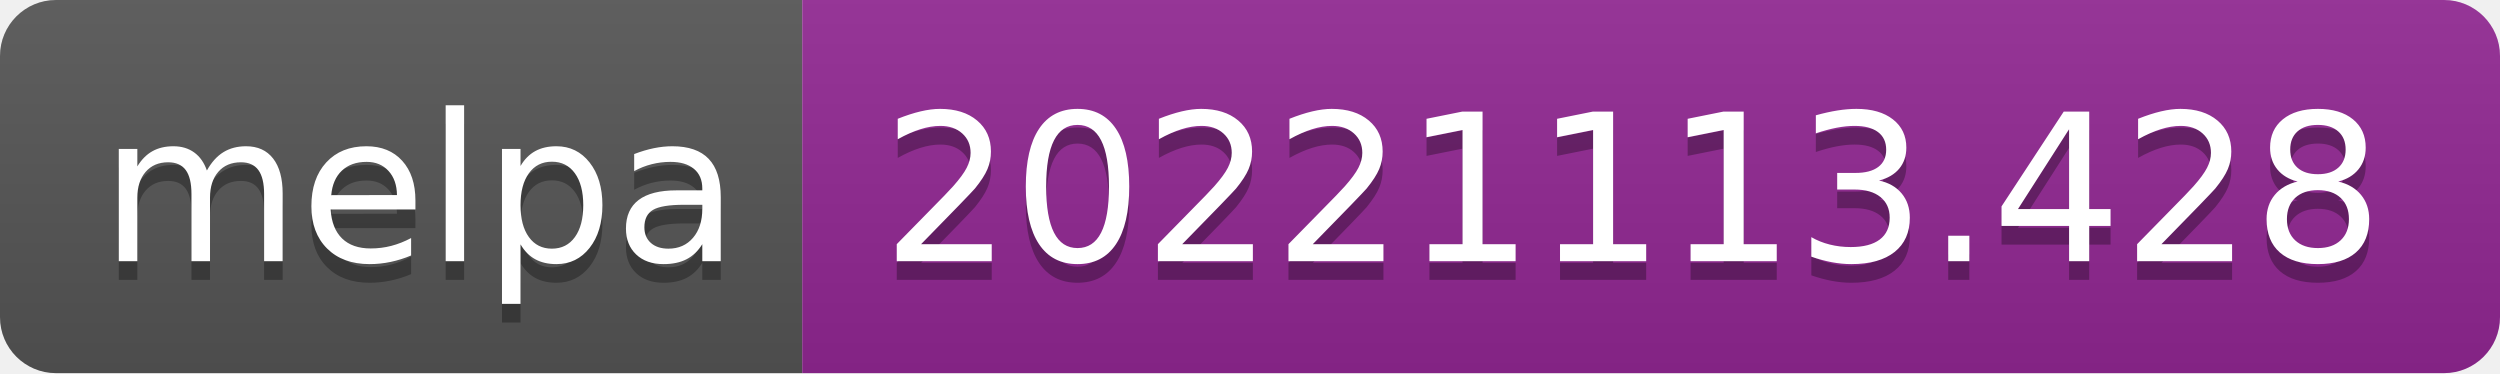
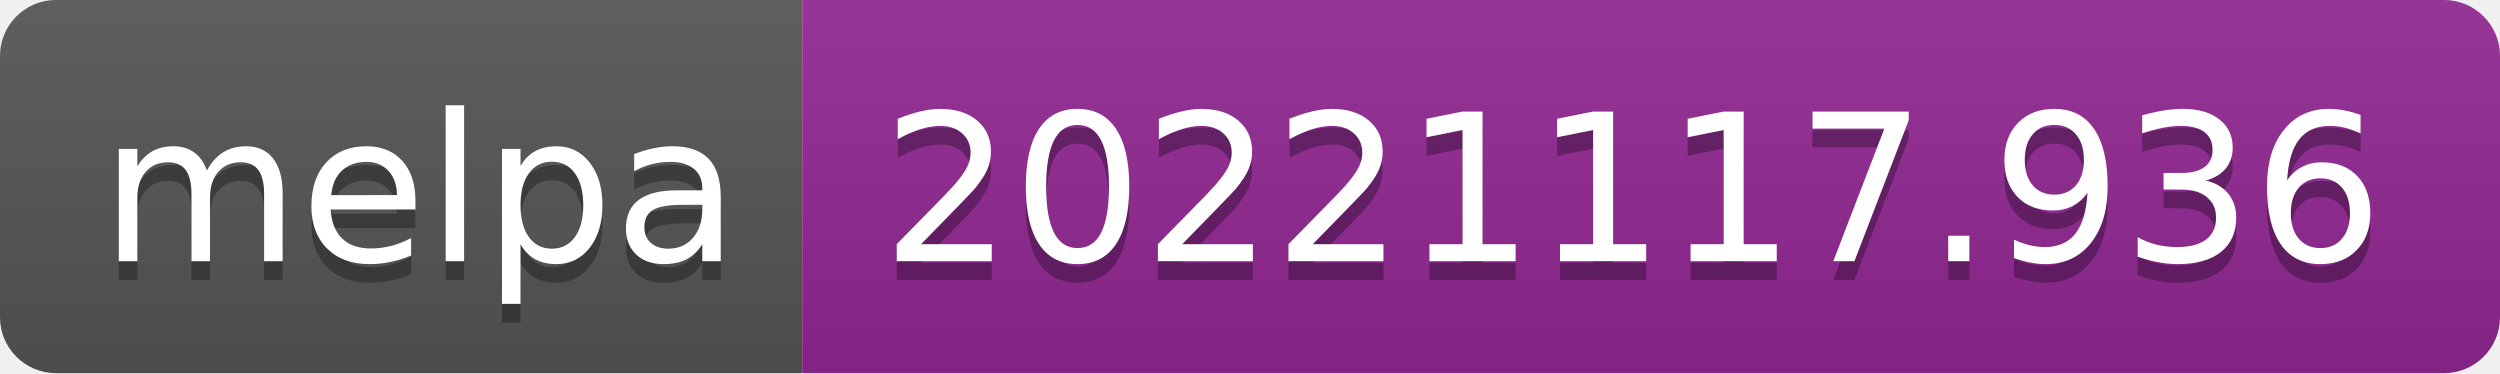
- <svg xmlns="http://www.w3.org/2000/svg" width="134" height="20" role="img" aria-label="melpa: 20221113.428">
+ <svg xmlns="http://www.w3.org/2000/svg" width="134" height="20" role="img" aria-label="melpa: 20221117.936">
  <linearGradient id="s" x2="0" y2="100%">
    <stop offset="0" stop-color="#bbb" stop-opacity=".1" />
    <stop offset="1" stop-opacity=".1" />
  </linearGradient>
  <clipPath id="r">
    <rect width="134" height="20" rx="3" fill="#fff" />
  </clipPath>
  <g clip-path="url(#r)">
    <rect width="43" height="20" fill="#555" />
    <rect x="43" width="91" height="20" fill="#922793" />
    <rect width="134" height="20" fill="url(#s)" />
  </g>
  <g fill="#fff" text-anchor="middle" font-family="Verdana,Geneva,DejaVu Sans,sans-serif" text-rendering="geometricPrecision" font-size="110">
    <text aria-hidden="true" x="225" y="150" fill="#010101" fill-opacity=".3" transform="scale(.1)" textLength="330">melpa</text>
    <text x="225" y="140" transform="scale(.1)" fill="#fff" textLength="330">melpa</text>
-     <text aria-hidden="true" x="875" y="150" fill="#010101" fill-opacity=".3" transform="scale(.1)" textLength="810">20221113.428</text>
-     <text x="875" y="140" transform="scale(.1)" fill="#fff" textLength="810">20221113.428</text>
+     <text aria-hidden="true" x="875" y="150" fill="#010101" fill-opacity=".3" transform="scale(.1)" textLength="810">20221117.936</text>
+     <text x="875" y="140" transform="scale(.1)" fill="#fff" textLength="810">20221117.936</text>
  </g>
</svg>
